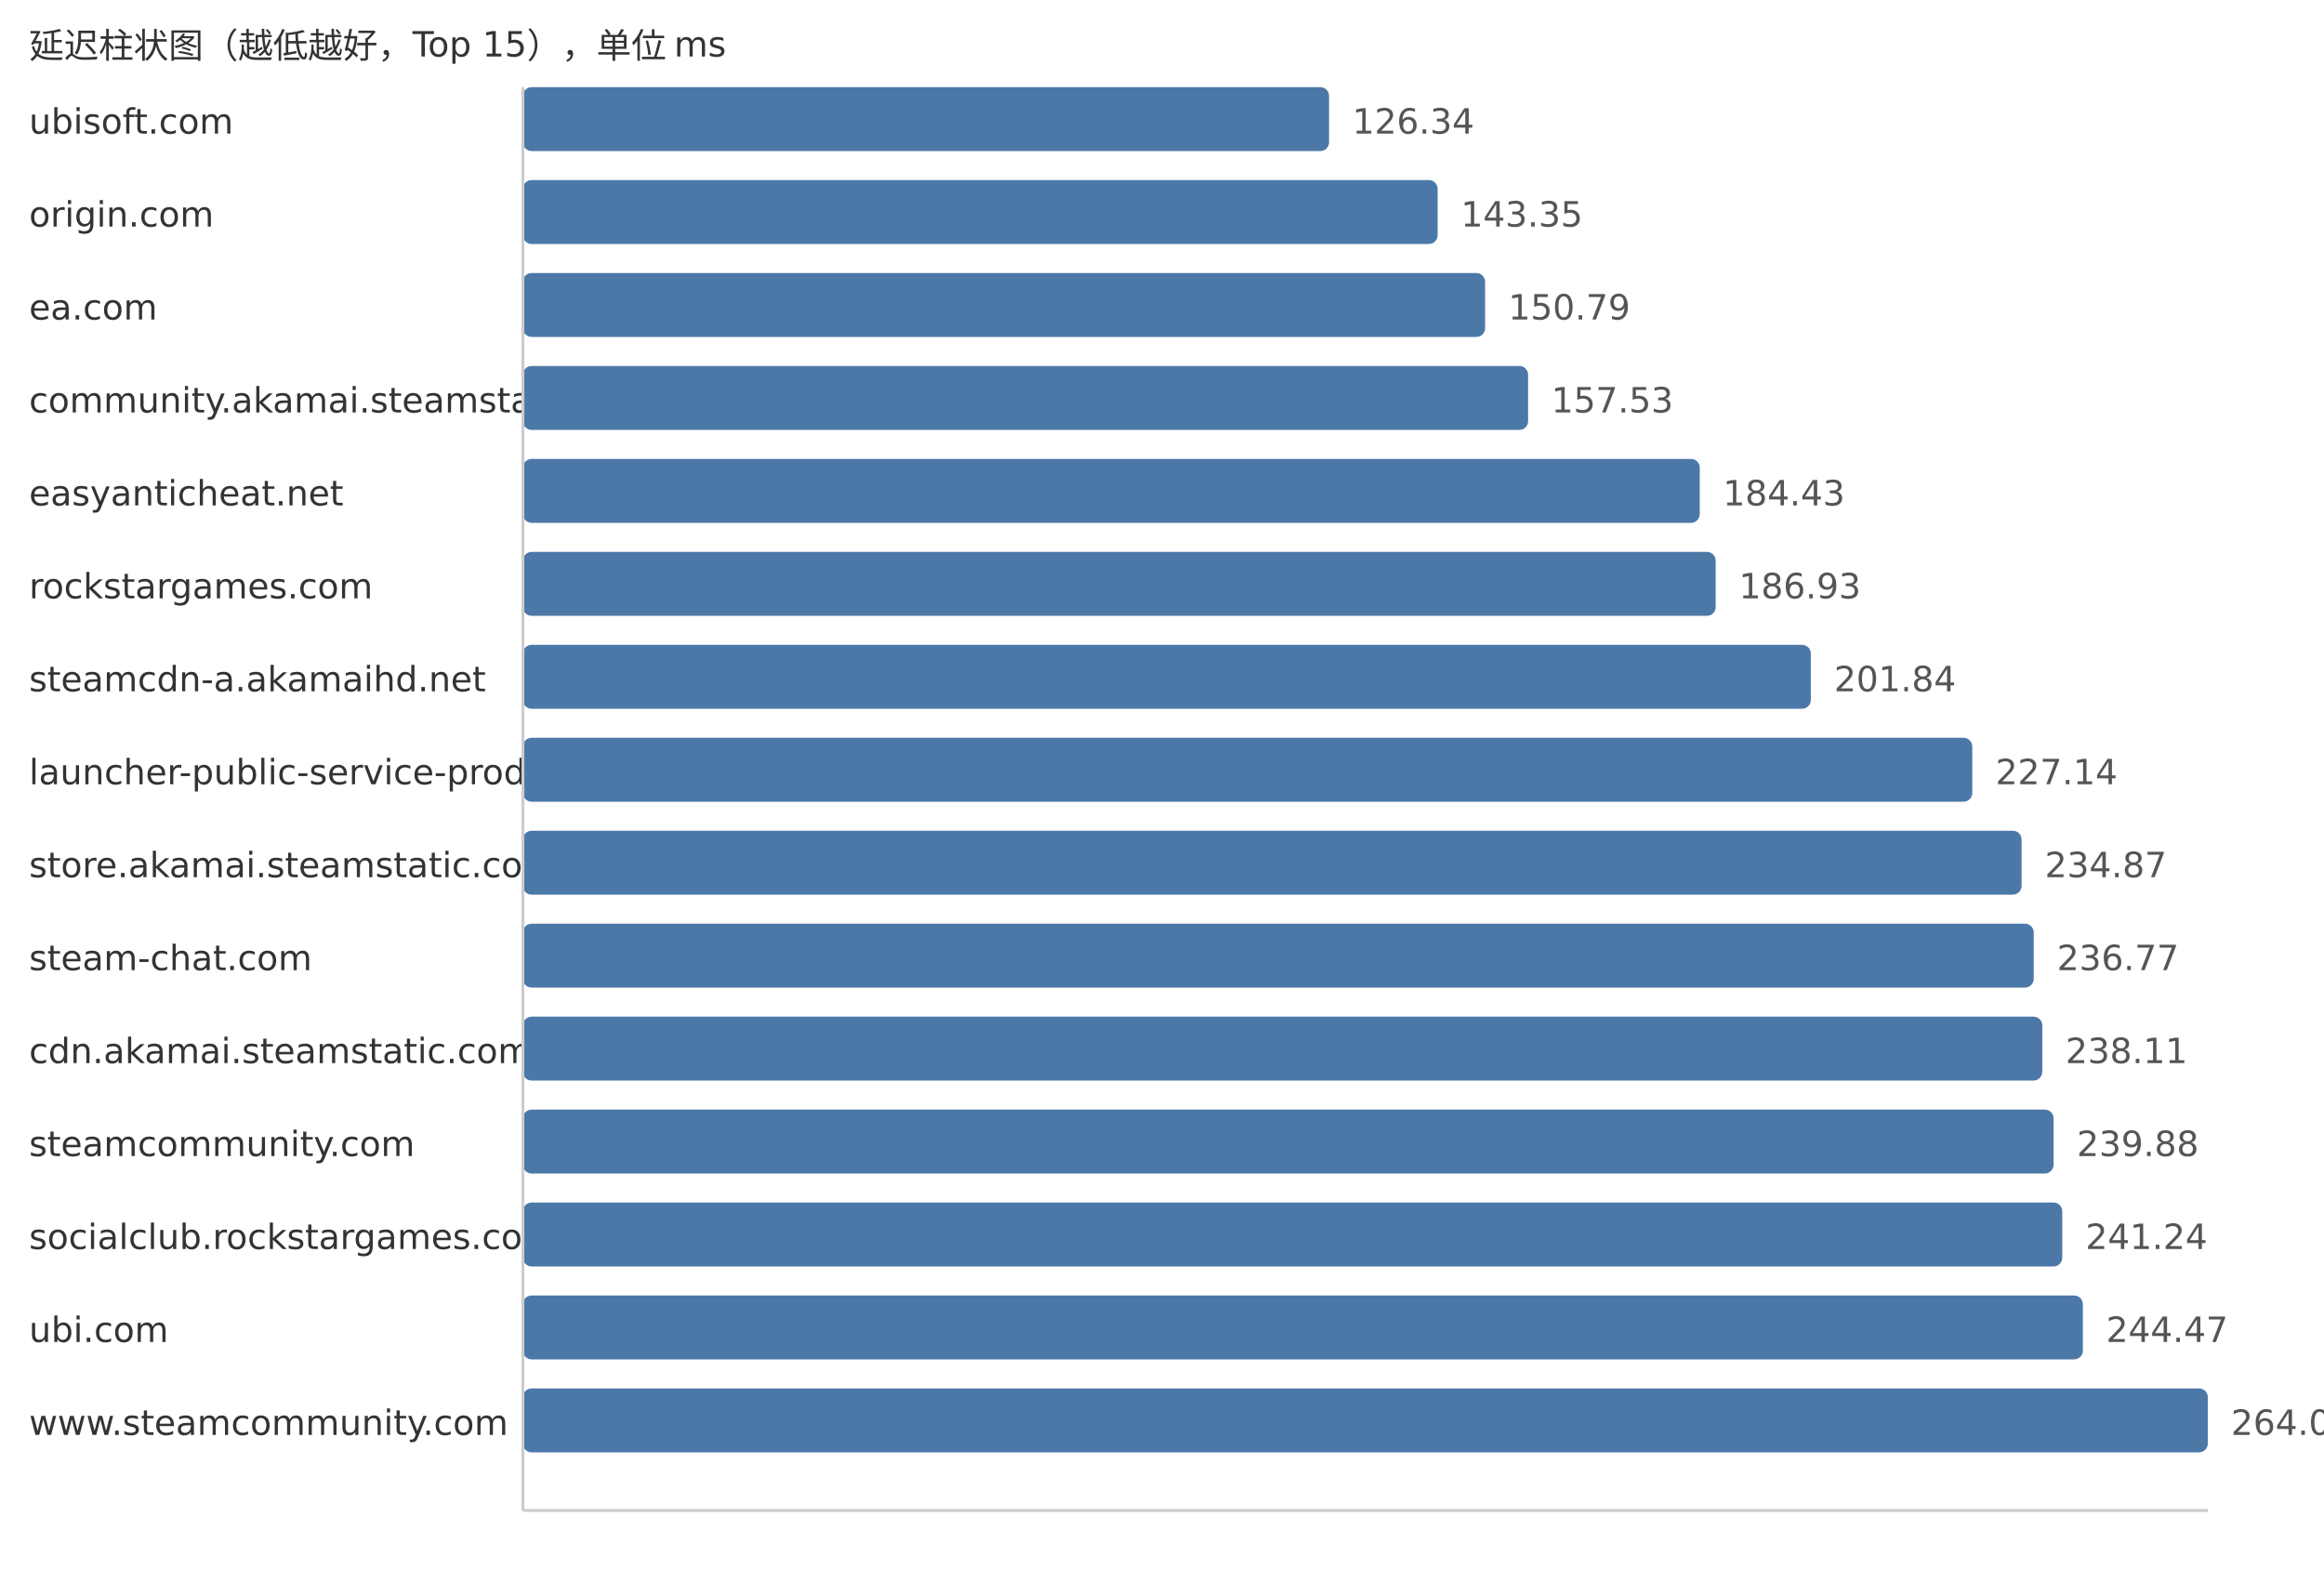
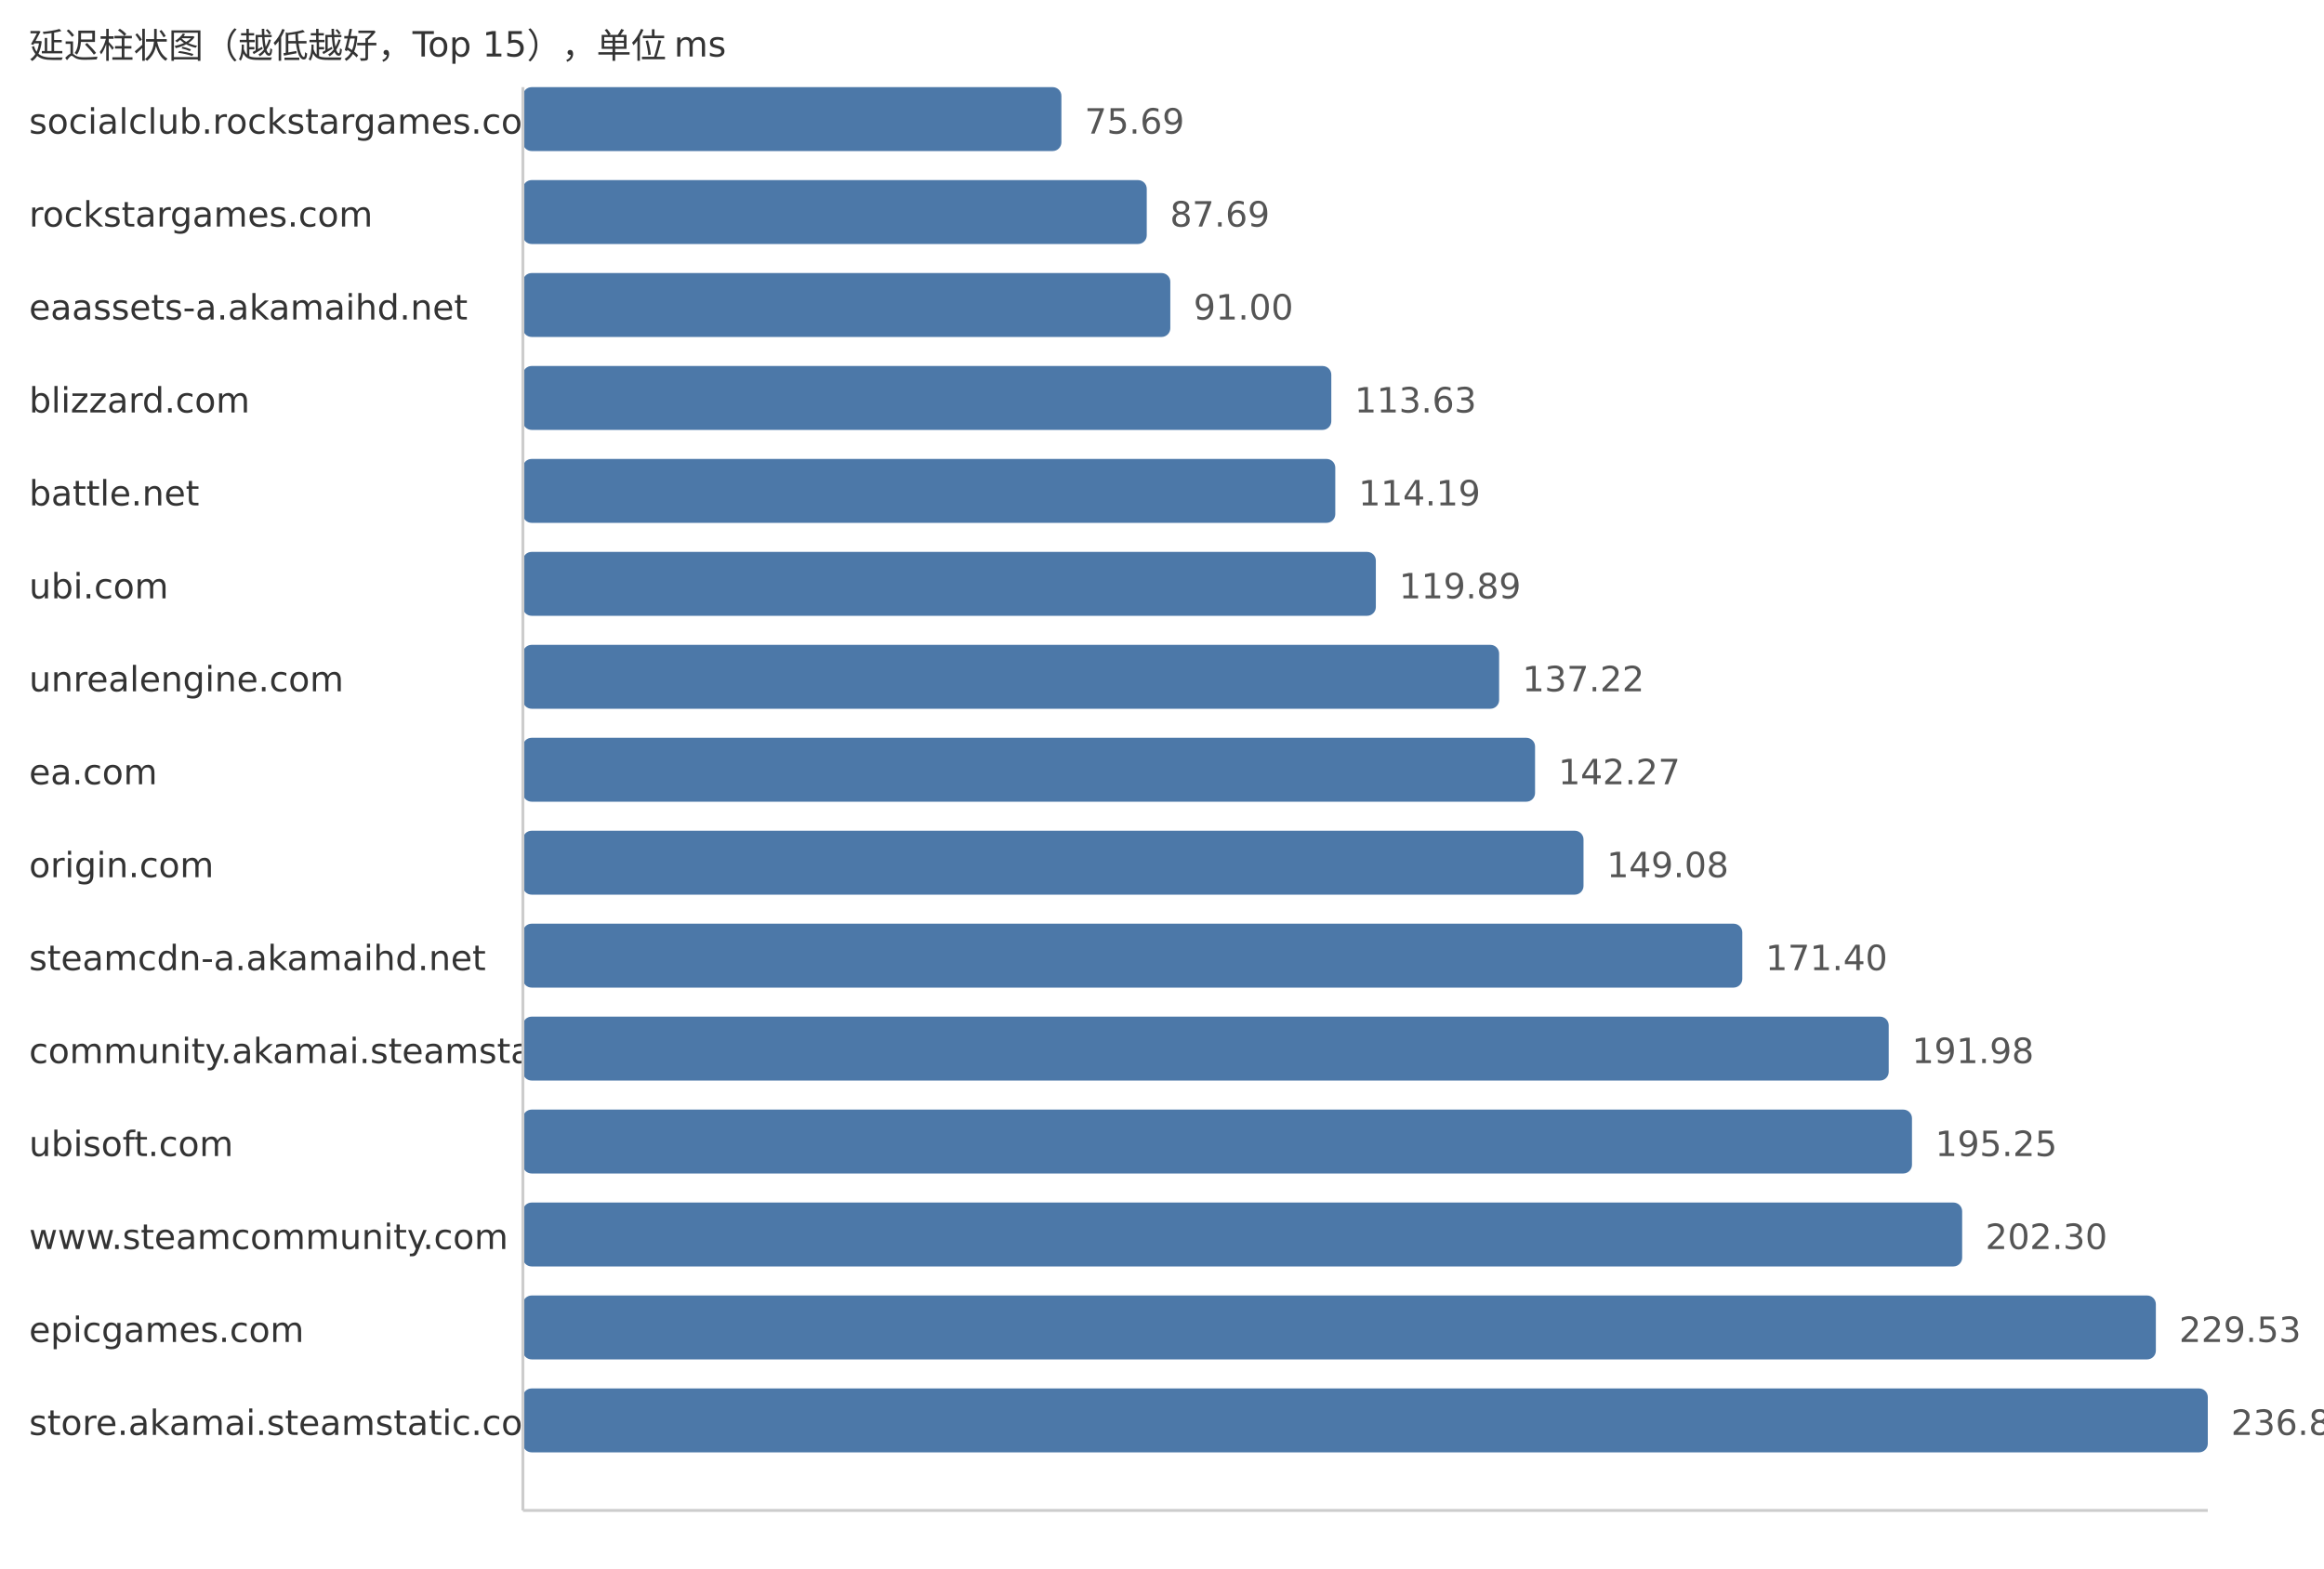
<svg xmlns="http://www.w3.org/2000/svg" width="800" height="540">
  <style> .label{font-family:DejaVu Sans,Verdana,Geneva,sans-serif;font-size:12px;fill:#333} .value{font-family:DejaVu Sans,Verdana,Geneva,sans-serif;font-size:12px;fill:#555} </style>
  <text x="10" y="20" class="label">延迟柱状图（越低越好，Top 15），单位 ms</text>
-   <text x="10" y="46" class="label">ubisoft.com</text>
-   <rect x="180" y="30" width="277.51" height="22" fill="#4c78a8" rx="3" />
-   <text x="465.51" y="46" class="value">126.34</text>
-   <text x="10" y="78" class="label">origin.com</text>
-   <rect x="180" y="62" width="314.88" height="22" fill="#4c78a8" rx="3" />
-   <text x="502.88" y="78" class="value">143.35</text>
-   <text x="10" y="110" class="label">ea.com</text>
-   <rect x="180" y="94" width="331.22" height="22" fill="#4c78a8" rx="3" />
-   <text x="519.22" y="110" class="value">150.79</text>
-   <text x="10" y="142" class="label">community.akamai.steamstatic.com</text>
-   <rect x="180" y="126" width="346.02" height="22" fill="#4c78a8" rx="3" />
-   <text x="534.02" y="142" class="value">157.53</text>
-   <text x="10" y="174" class="label">easyanticheat.net</text>
-   <rect x="180" y="158" width="405.11" height="22" fill="#4c78a8" rx="3" />
-   <text x="593.11" y="174" class="value">184.43</text>
-   <text x="10" y="206" class="label">rockstargames.com</text>
-   <rect x="180" y="190" width="410.6" height="22" fill="#4c78a8" rx="3" />
-   <text x="598.6" y="206" class="value">186.93</text>
-   <text x="10" y="238" class="label">steamcdn-a.akamaihd.net</text>
-   <rect x="180" y="222" width="443.35" height="22" fill="#4c78a8" rx="3" />
-   <text x="631.35" y="238" class="value">201.84</text>
-   <text x="10" y="270" class="label">launcher-public-service-prod06.ol.epicgames.com</text>
-   <rect x="180" y="254" width="498.93" height="22" fill="#4c78a8" rx="3" />
-   <text x="686.93" y="270" class="value">227.14</text>
-   <text x="10" y="302" class="label">store.akamai.steamstatic.com</text>
-   <rect x="180" y="286" width="515.9" height="22" fill="#4c78a8" rx="3" />
-   <text x="703.9" y="302" class="value">234.87</text>
-   <text x="10" y="334" class="label">steam-chat.com</text>
-   <rect x="180" y="318" width="520.08" height="22" fill="#4c78a8" rx="3" />
-   <text x="708.08" y="334" class="value">236.77</text>
-   <text x="10" y="366" class="label">cdn.akamai.steamstatic.com</text>
-   <rect x="180" y="350" width="523.02" height="22" fill="#4c78a8" rx="3" />
-   <text x="711.02" y="366" class="value">238.11</text>
-   <text x="10" y="398" class="label">steamcommunity.com</text>
-   <rect x="180" y="382" width="526.91" height="22" fill="#4c78a8" rx="3" />
-   <text x="714.91" y="398" class="value">239.88</text>
-   <text x="10" y="430" class="label">socialclub.rockstargames.com</text>
-   <rect x="180" y="414" width="529.9" height="22" fill="#4c78a8" rx="3" />
-   <text x="717.9" y="430" class="value">241.24</text>
-   <text x="10" y="462" class="label">ubi.com</text>
-   <rect x="180" y="446" width="536.99" height="22" fill="#4c78a8" rx="3" />
-   <text x="724.99" y="462" class="value">244.47</text>
-   <text x="10" y="494" class="label">www.steamcommunity.com</text>
+   <text x="10" y="46" class="label">socialclub.rockstargames.com</text>
+   <rect x="180" y="30" width="185.37" height="22" fill="#4c78a8" rx="3" />
+   <text x="373.37" y="46" class="value">75.69</text>
+   <text x="10" y="78" class="label">rockstargames.com</text>
+   <rect x="180" y="62" width="214.75" height="22" fill="#4c78a8" rx="3" />
+   <text x="402.75" y="78" class="value">87.69</text>
+   <text x="10" y="110" class="label">eaassets-a.akamaihd.net</text>
+   <rect x="180" y="94" width="222.86" height="22" fill="#4c78a8" rx="3" />
+   <text x="410.86" y="110" class="value">91.00</text>
+   <text x="10" y="142" class="label">blizzard.com</text>
+   <rect x="180" y="126" width="278.28" height="22" fill="#4c78a8" rx="3" />
+   <text x="466.28" y="142" class="value">113.63</text>
+   <text x="10" y="174" class="label">battle.net</text>
+   <rect x="180" y="158" width="279.65" height="22" fill="#4c78a8" rx="3" />
+   <text x="467.65" y="174" class="value">114.19</text>
+   <text x="10" y="206" class="label">ubi.com</text>
+   <rect x="180" y="190" width="293.61" height="22" fill="#4c78a8" rx="3" />
+   <text x="481.61" y="206" class="value">119.89</text>
+   <text x="10" y="238" class="label">unrealengine.com</text>
+   <rect x="180" y="222" width="336.05" height="22" fill="#4c78a8" rx="3" />
+   <text x="524.05" y="238" class="value">137.22</text>
+   <text x="10" y="270" class="label">ea.com</text>
+   <rect x="180" y="254" width="348.42" height="22" fill="#4c78a8" rx="3" />
+   <text x="536.42" y="270" class="value">142.27</text>
+   <text x="10" y="302" class="label">origin.com</text>
+   <rect x="180" y="286" width="365.1" height="22" fill="#4c78a8" rx="3" />
+   <text x="553.1" y="302" class="value">149.08</text>
+   <text x="10" y="334" class="label">steamcdn-a.akamaihd.net</text>
+   <rect x="180" y="318" width="419.76" height="22" fill="#4c78a8" rx="3" />
+   <text x="607.76" y="334" class="value">171.40</text>
+   <text x="10" y="366" class="label">community.akamai.steamstatic.com</text>
+   <rect x="180" y="350" width="470.16" height="22" fill="#4c78a8" rx="3" />
+   <text x="658.16" y="366" class="value">191.98</text>
+   <text x="10" y="398" class="label">ubisoft.com</text>
+   <rect x="180" y="382" width="478.17" height="22" fill="#4c78a8" rx="3" />
+   <text x="666.17" y="398" class="value">195.25</text>
+   <text x="10" y="430" class="label">www.steamcommunity.com</text>
+   <rect x="180" y="414" width="495.44" height="22" fill="#4c78a8" rx="3" />
+   <text x="683.44" y="430" class="value">202.30</text>
+   <text x="10" y="462" class="label">epicgames.com</text>
+   <rect x="180" y="446" width="562.12" height="22" fill="#4c78a8" rx="3" />
+   <text x="750.12" y="462" class="value">229.53</text>
+   <text x="10" y="494" class="label">store.akamai.steamstatic.com</text>
  <rect x="180" y="478" width="580.0" height="22" fill="#4c78a8" rx="3" />
-   <text x="768.0" y="494" class="value">264.05</text>
+   <text x="768.0" y="494" class="value">236.83</text>
  <line x1="180" y1="30" x2="180" y2="520" stroke="#ccc" />
  <line x1="180" y1="520" x2="760" y2="520" stroke="#ccc" />
</svg>
